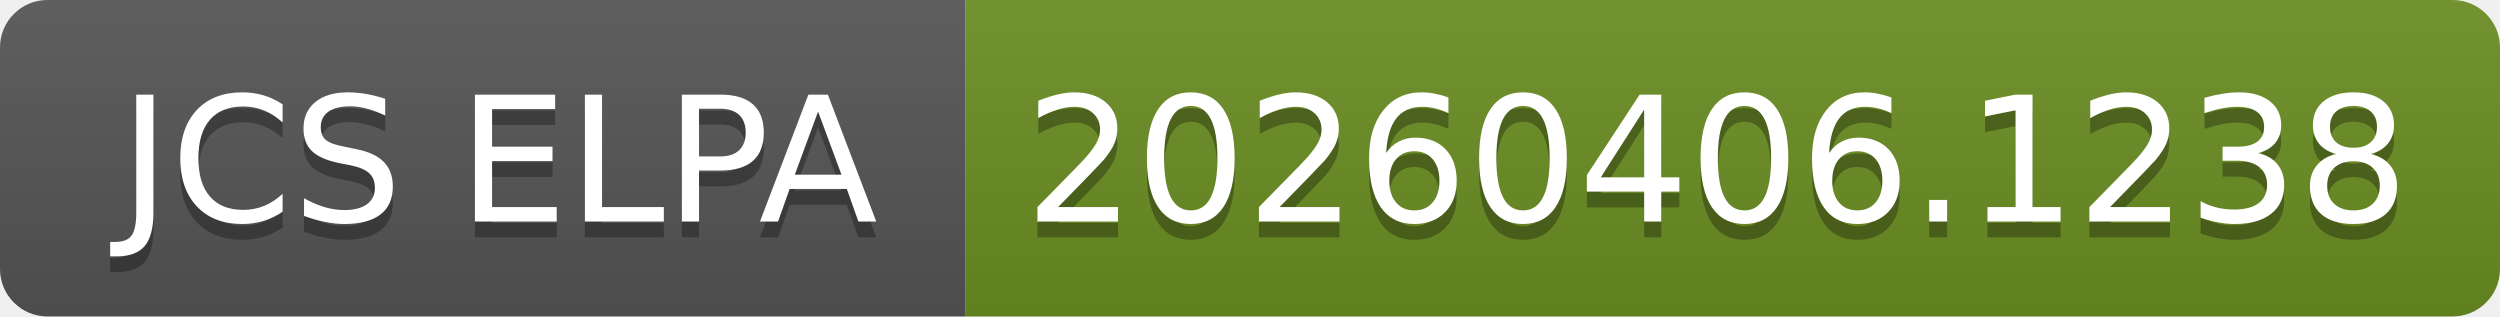
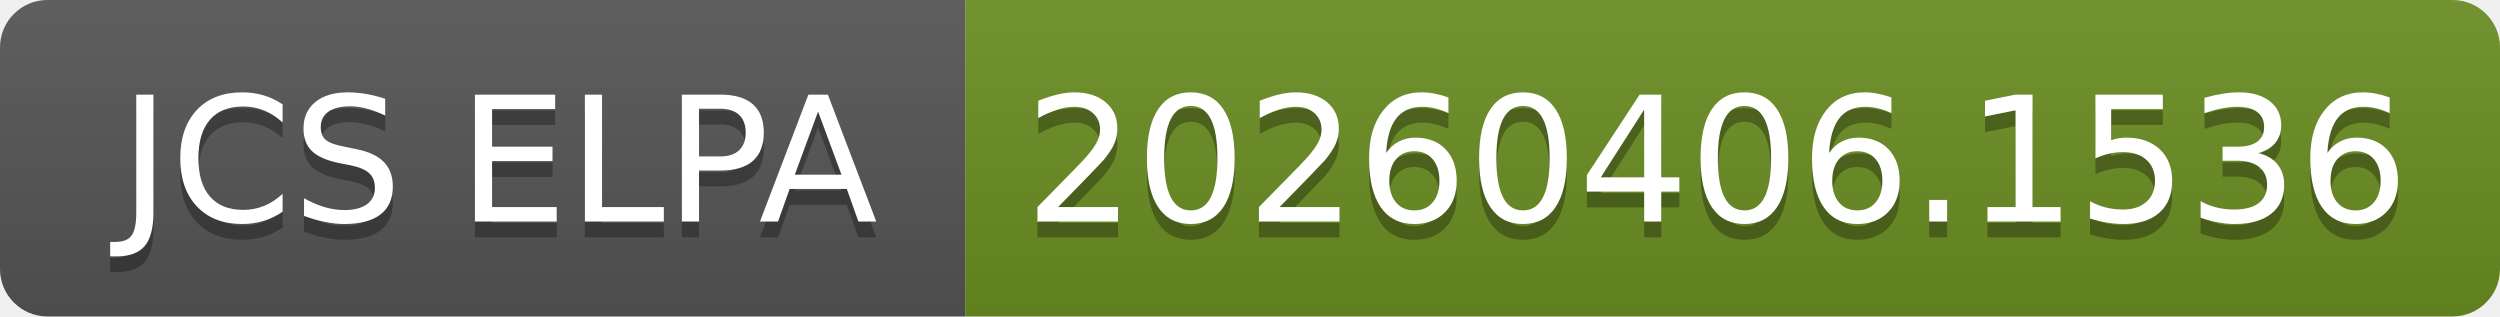
- <svg xmlns="http://www.w3.org/2000/svg" width="158" height="20" role="img" aria-label="JCS ELPA: 20260406.1238">
+ <svg xmlns="http://www.w3.org/2000/svg" width="158" height="20" role="img" aria-label="JCS ELPA: 20260406.1536">
  <linearGradient id="s" x2="0" y2="100%">
    <stop offset="0" stop-color="#bbb" stop-opacity=".1" />
    <stop offset="1" stop-opacity=".1" />
  </linearGradient>
  <clipPath id="r">
    <rect width="158" height="20" rx="3" fill="#fff" />
  </clipPath>
  <g clip-path="url(#r)">
    <rect width="61" height="20" fill="#555" />
    <rect x="61" width="97" height="20" fill="#6b8e23" />
    <rect width="158" height="20" fill="url(#s)" />
  </g>
  <g fill="#fff" text-anchor="middle" font-family="Verdana,Geneva,DejaVu Sans,sans-serif" text-rendering="geometricPrecision" font-size="110">
    <text aria-hidden="true" x="315" y="150" fill="#010101" fill-opacity=".3" transform="scale(.1)" textLength="510">JCS ELPA</text>
    <text x="315" y="140" transform="scale(.1)" fill="#fff" textLength="510">JCS ELPA</text>
-     <text aria-hidden="true" x="1085" y="150" fill="#010101" fill-opacity=".3" transform="scale(.1)" textLength="870">20260406.1238</text>
-     <text x="1085" y="140" transform="scale(.1)" fill="#fff" textLength="870">20260406.1238</text>
+     <text aria-hidden="true" x="1085" y="150" fill="#010101" fill-opacity=".3" transform="scale(.1)" textLength="870">20260406.1536</text>
+     <text x="1085" y="140" transform="scale(.1)" fill="#fff" textLength="870">20260406.1536</text>
  </g>
</svg>
